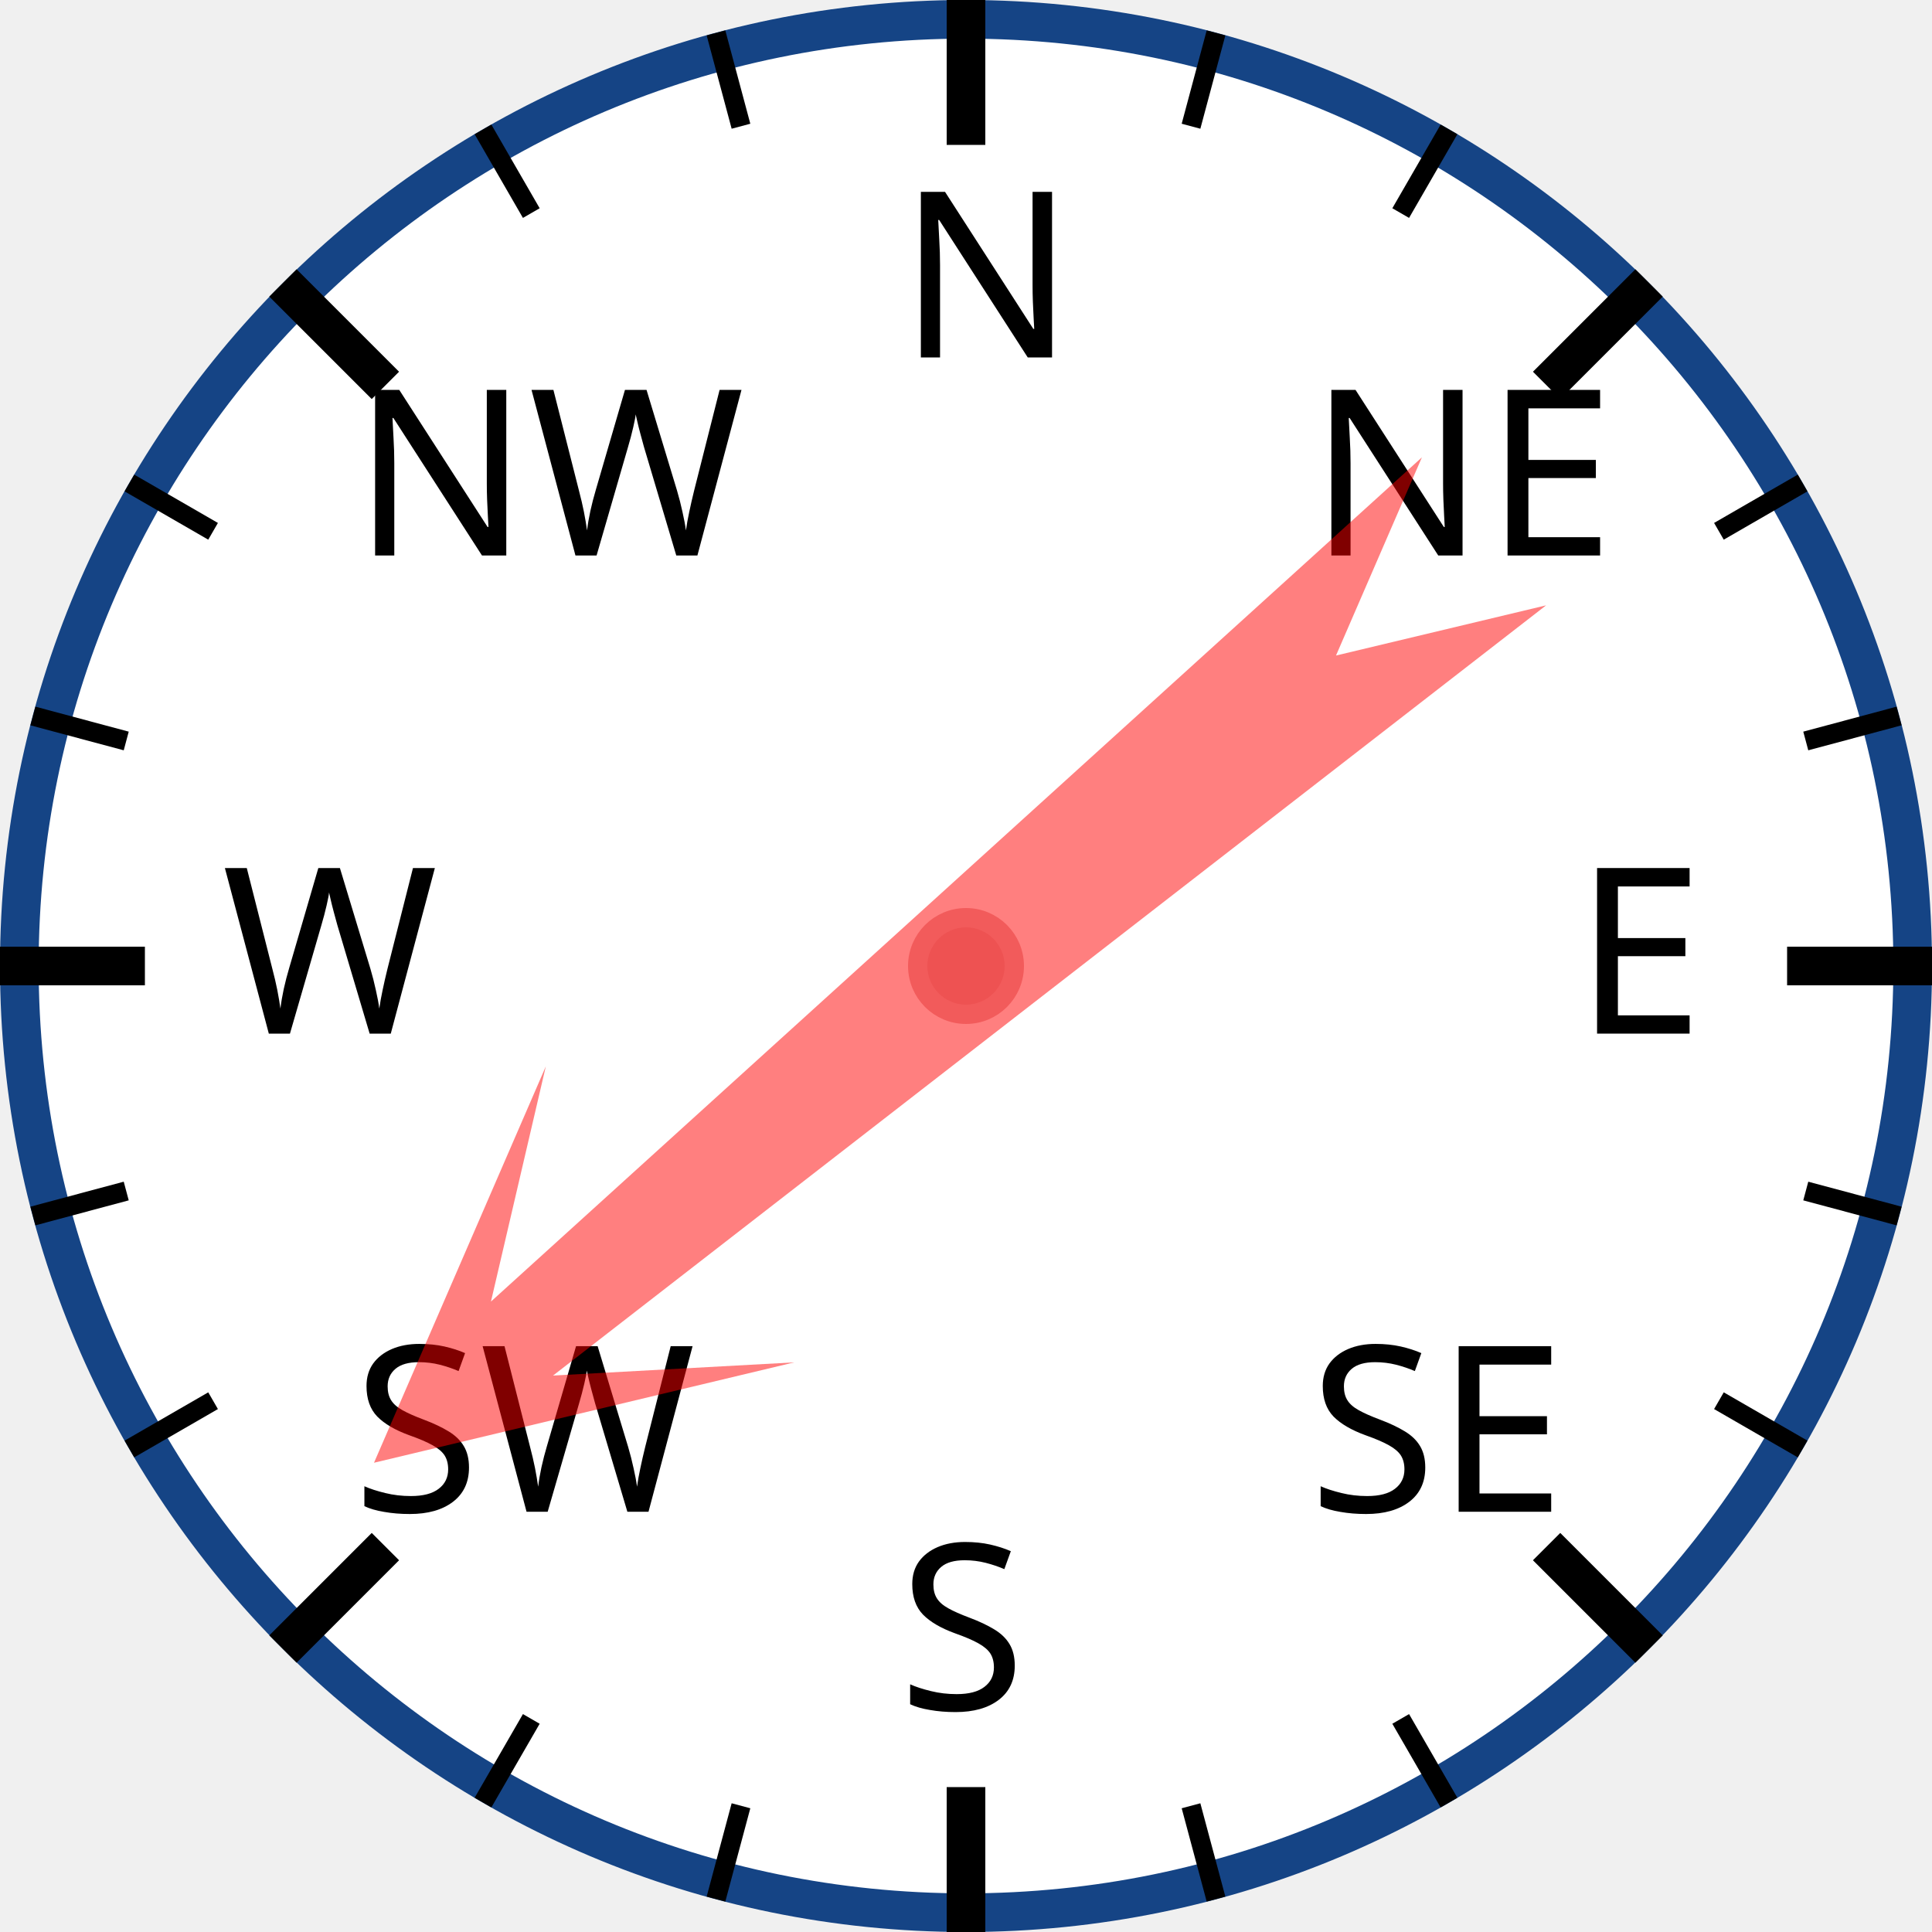
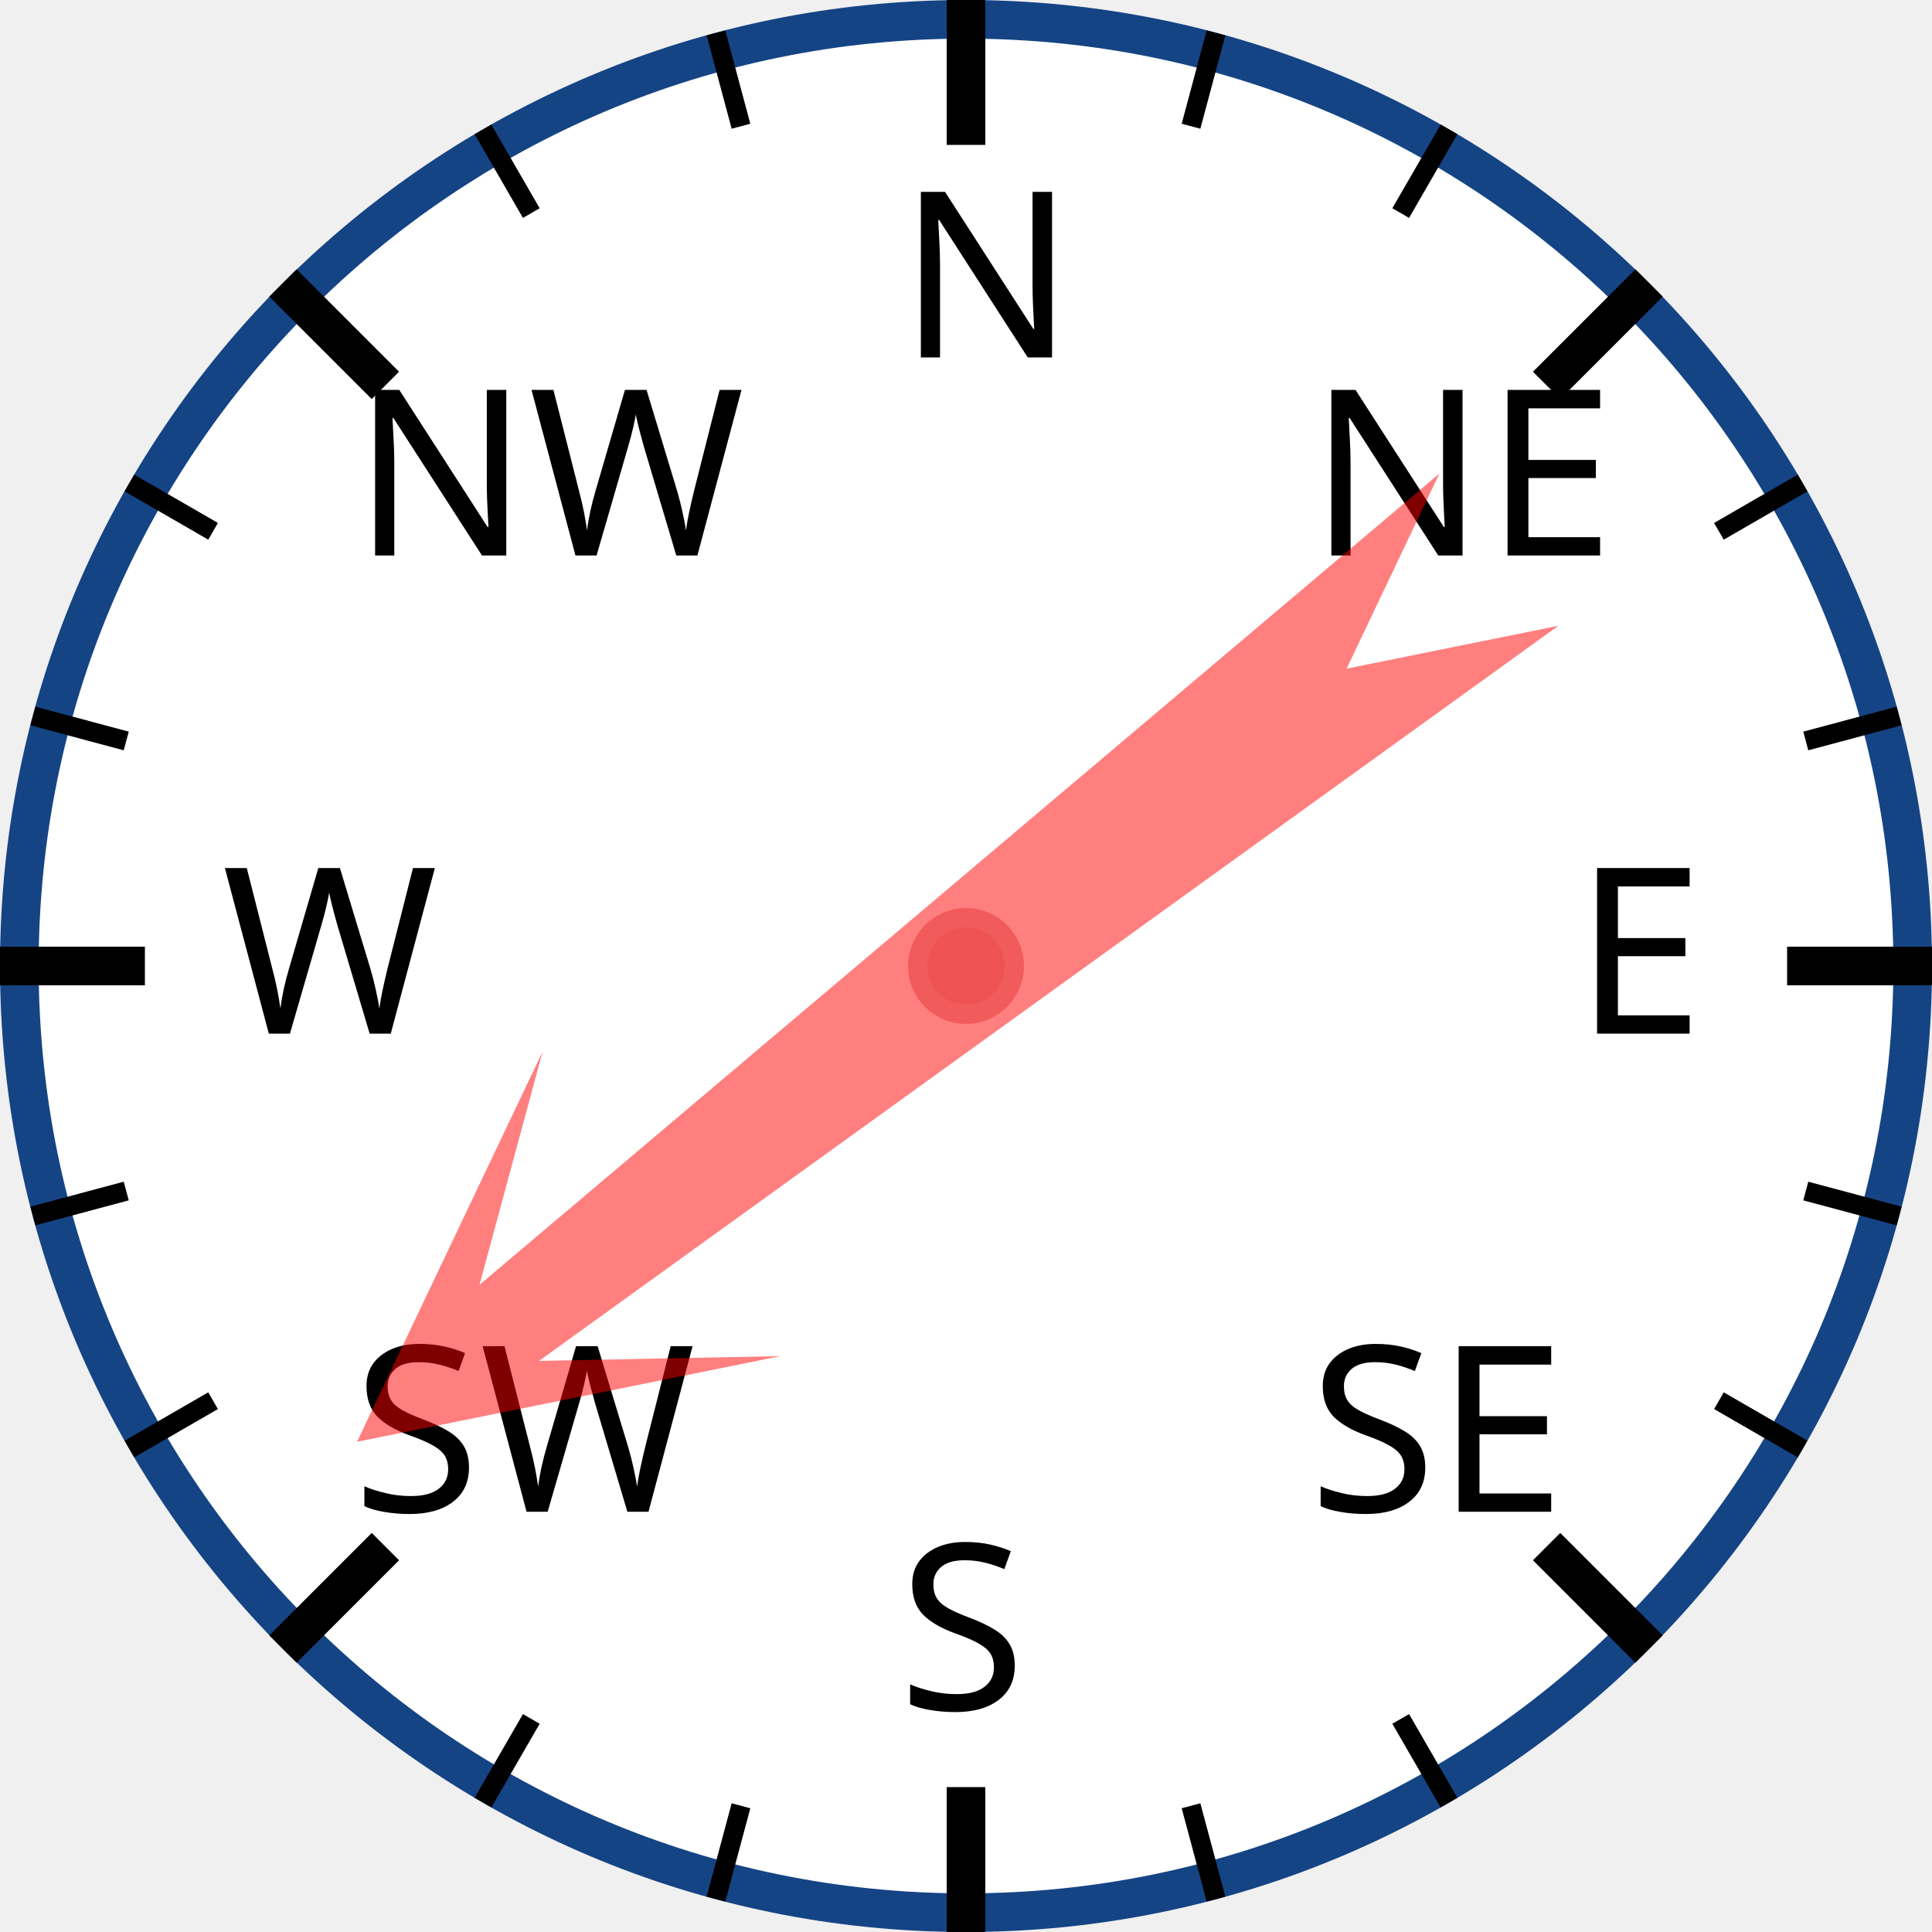
<svg xmlns="http://www.w3.org/2000/svg" width="120px" height="120px" viewBox="0 0 200 200">
  <circle cx="100" cy="100" r="98" style="fill: white; stroke: #154485; stroke-width: 4;" />
  <text x="93.0" y="37.0" style="font-family: sans-serif; font-size: 18pt;">N</text>
  <line x1="100.0" y1="0.0" x2="100.0" y2="15.0" style="stroke: black; stroke-width: 4;" />
  <line x1="74.118" y1="3.407" x2="76.706" y2="13.067" style="stroke: black; stroke-width: 2;" />
  <line x1="50" y1="13.397" x2="55" y2="22.058" style="stroke: black; stroke-width: 2;" />
  <text x="36.503" y="57.503" style="font-family: sans-serif; font-size: 18pt;">NW</text>
  <line x1="29.289" y1="29.289" x2="39.896" y2="39.896" style="stroke: black; stroke-width: 4;" />
  <line x1="13.397" y1="50" x2="22.058" y2="55" style="stroke: black; stroke-width: 2;" />
  <line x1="3.407" y1="74.118" x2="13.067" y2="76.706" style="stroke: black; stroke-width: 2;" />
  <text x="23.0" y="107.0" style="font-family: sans-serif; font-size: 18pt;">W</text>
  <line x1="0.0" y1="100.0" x2="15.0" y2="100.0" style="stroke: black; stroke-width: 4;" />
  <line x1="3.407" y1="125.882" x2="13.067" y2="123.294" style="stroke: black; stroke-width: 2;" />
  <line x1="13.397" y1="150" x2="22.058" y2="145" style="stroke: black; stroke-width: 2;" />
  <text x="36.503" y="156.497" style="font-family: sans-serif; font-size: 18pt;">SW</text>
  <line x1="29.289" y1="170.711" x2="39.896" y2="160.104" style="stroke: black; stroke-width: 4;" />
  <line x1="50" y1="186.603" x2="55" y2="177.942" style="stroke: black; stroke-width: 2;" />
  <line x1="74.118" y1="196.593" x2="76.706" y2="186.933" style="stroke: black; stroke-width: 2;" />
  <text x="93" y="177.0" style="font-family: sans-serif; font-size: 18pt;">S</text>
  <line x1="100" y1="200.0" x2="100" y2="185.0" style="stroke: black; stroke-width: 4;" />
  <line x1="125.882" y1="196.593" x2="123.294" y2="186.933" style="stroke: black; stroke-width: 2;" />
  <line x1="150.0" y1="186.603" x2="145.0" y2="177.942" style="stroke: black; stroke-width: 2;" />
  <text x="135.497" y="156.497" style="font-family: sans-serif; font-size: 18pt;">SE</text>
  <line x1="170.711" y1="170.711" x2="160.104" y2="160.104" style="stroke: black; stroke-width: 4;" />
  <line x1="186.603" y1="150" x2="177.942" y2="145" style="stroke: black; stroke-width: 2;" />
  <line x1="196.593" y1="125.882" x2="186.933" y2="123.294" style="stroke: black; stroke-width: 2;" />
  <text x="163.0" y="107" style="font-family: sans-serif; font-size: 18pt;">E</text>
  <line x1="200.0" y1="100" x2="185.0" y2="100" style="stroke: black; stroke-width: 4;" />
  <line x1="196.593" y1="74.118" x2="186.933" y2="76.706" style="stroke: black; stroke-width: 2;" />
  <line x1="186.603" y1="50" x2="177.942" y2="55" style="stroke: black; stroke-width: 2;" />
  <text x="135.497" y="57.503" style="font-family: sans-serif; font-size: 18pt;">NE</text>
  <line x1="170.711" y1="29.289" x2="160.104" y2="39.896" style="stroke: black; stroke-width: 4;" />
  <line x1="150" y1="13.397" x2="145" y2="22.058" style="stroke: black; stroke-width: 2;" />
  <line x1="125.882" y1="3.407" x2="123.294" y2="13.067" style="stroke: black; stroke-width: 2;" />
-   <polygon points="100 20 120 60 105 40 110 170 100 150 90 170 95 40 80 60" style="fill: red; fill-opacity: 0.5;" transform="rotate(230,100,100)" />
+   <polygon points="100 20 120 60 105 40 110 170 100 150 90 170 95 40 80 60" style="fill: red; fill-opacity: 0.5;" transform="rotate(232,100,100)" />
  <circle cx="100" cy="100" r="5" style="fill: #EE5252; stroke: #F25B5B; stroke-width: 2;" />
</svg>
